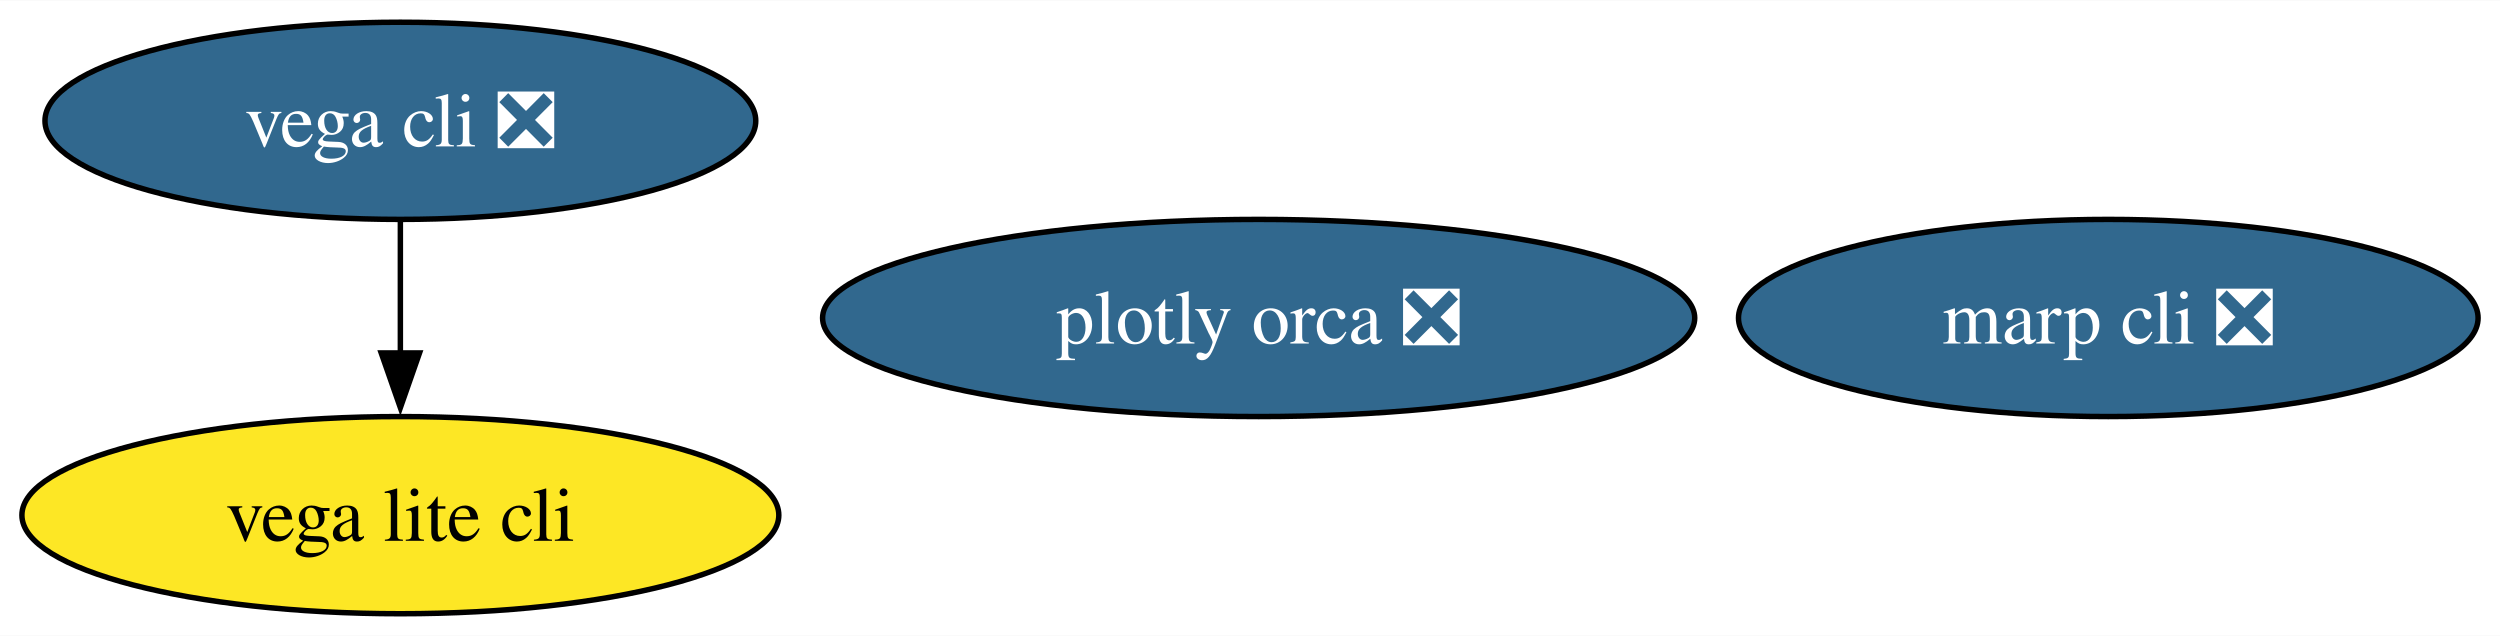
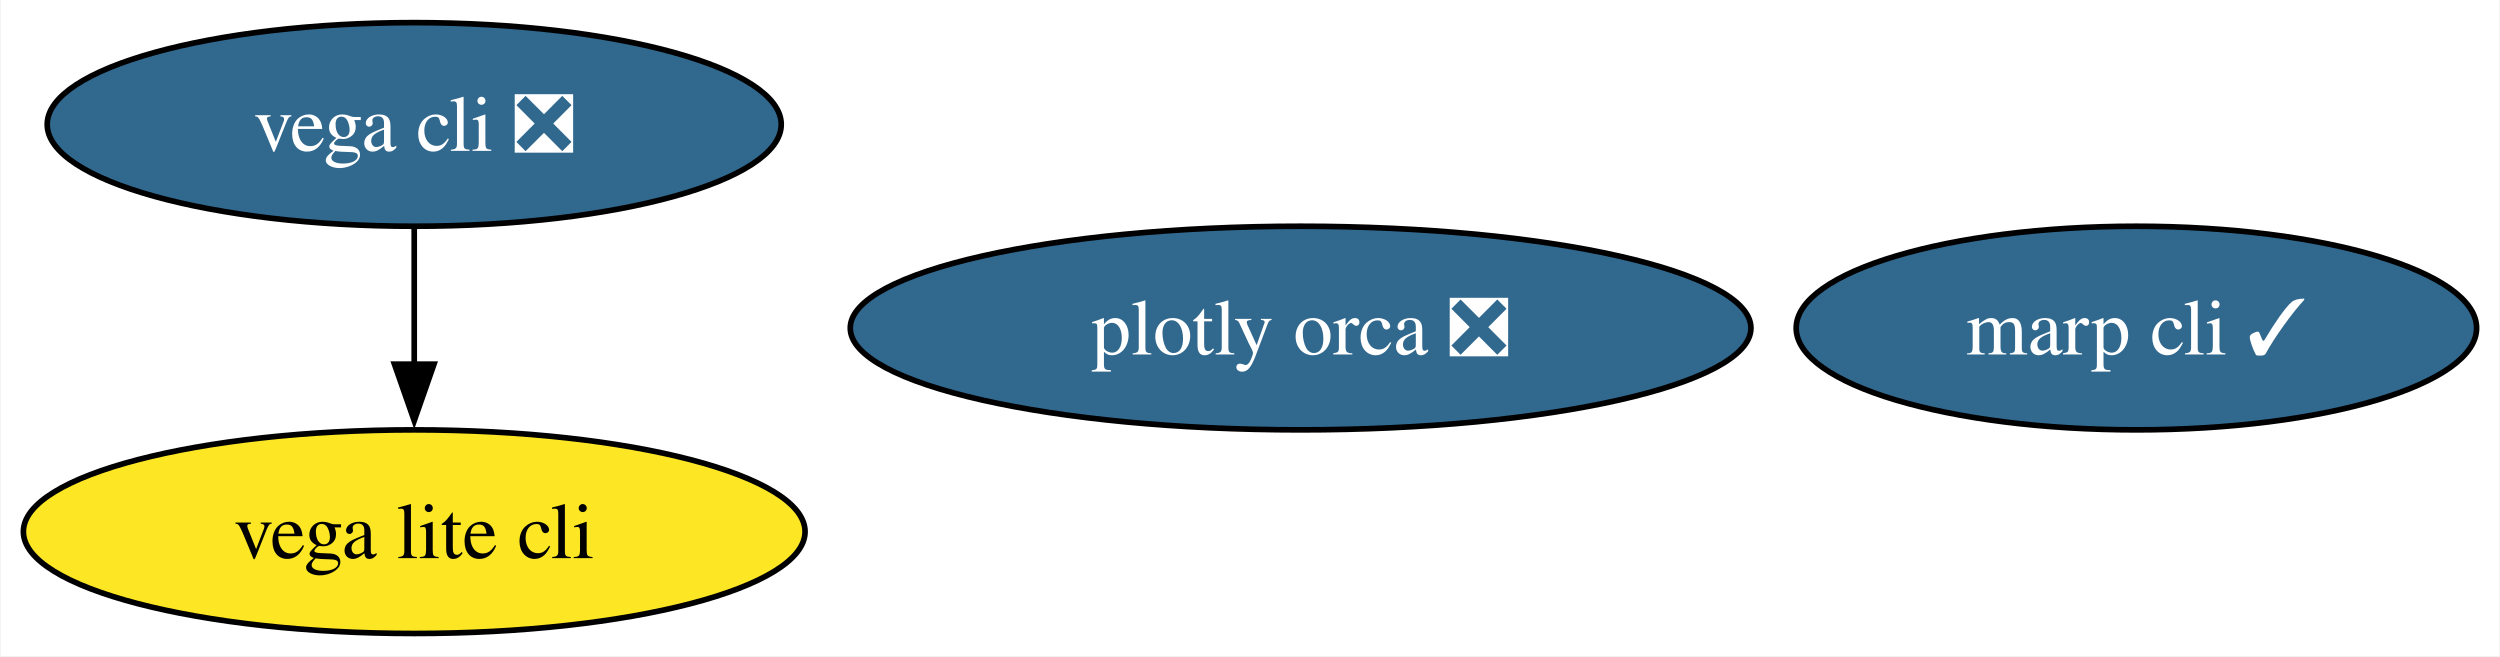
- <svg xmlns="http://www.w3.org/2000/svg" xmlns:xlink="http://www.w3.org/1999/xlink" width="456pt" height="116pt" viewBox="0.00 0.00 456.46 116.00">
+ <svg xmlns="http://www.w3.org/2000/svg" xmlns:xlink="http://www.w3.org/1999/xlink" width="442pt" height="116pt" viewBox="0.00 0.00 441.73 116.00">
  <g id="graph0" class="graph" transform="scale(1 1) rotate(0) translate(4 112)">
-     <polygon fill="white" stroke="none" points="-4,4 -4,-112 452.46,-112 452.46,4 -4,4" />
+     <polygon fill="white" stroke="none" points="-4,4 -4,-112 437.73,-112 437.73,4 -4,4" />
    <g id="node1" class="node">
      <g id="a_node1">
        <a xlink:href="https://github.com/conda-forge/vega-cli-feedstock/pull/35" xlink:title="vega cli ❎">
          <ellipse fill="#31688e" stroke="black" cx="69.1" cy="-90" rx="64.89" ry="18" />
          <text text-anchor="middle" x="69.1" y="-85.33" font-family="Times,serif" font-size="14.00" fill="white">vega cli ❎</text>
        </a>
      </g>
    </g>
    <g id="node2" class="node">
      <g id="a_node2">
        <a xlink:href="https://github.com/conda-forge/vega-lite-cli-feedstock" xlink:title="vega lite cli">
          <ellipse fill="#fde725" stroke="black" cx="69.1" cy="-18" rx="69.1" ry="18" />
          <text text-anchor="middle" x="69.1" y="-13.32" font-family="Times,serif" font-size="14.00">vega lite cli</text>
        </a>
      </g>
    </g>
    <g id="edge1" class="edge">
      <path fill="none" stroke="black" d="M69.1,-71.7C69.1,-64.41 69.1,-55.73 69.1,-47.54" />
      <polygon fill="black" stroke="black" points="72.6,-47.62 69.1,-37.62 65.6,-47.62 72.6,-47.62" />
    </g>
    <g id="node3" class="node">
      <g id="a_node3">
        <a xlink:href="https://github.com/conda-forge/plotly-orca-feedstock/pull/21" xlink:title="plotly orca ❎">
          <ellipse fill="#31688e" stroke="black" cx="225.81" cy="-54" rx="79.62" ry="18" />
          <text text-anchor="middle" x="225.81" y="-49.33" font-family="Times,serif" font-size="14.00" fill="white">plotly orca ❎</text>
        </a>
      </g>
    </g>
    <g id="node4" class="node">
      <g id="a_node4">
-         <a xlink:href="https://github.com/conda-forge/marp-cli-feedstock/pull/3" xlink:title="marp cli ❎">
-           <ellipse fill="#31688e" stroke="black" cx="380.94" cy="-54" rx="67.52" ry="18" />
-           <text text-anchor="middle" x="380.94" y="-49.33" font-family="Times,serif" font-size="14.00" fill="white">marp cli ❎</text>
+         <a xlink:href="https://github.com/conda-forge/marp-cli-feedstock/pull/3" xlink:title="marp cli ✓">
+           <ellipse fill="#31688e" stroke="black" cx="373.58" cy="-54" rx="60.15" ry="18" />
+           <text text-anchor="middle" x="373.58" y="-49.33" font-family="Times,serif" font-size="14.00" fill="white">marp cli ✓</text>
        </a>
      </g>
    </g>
  </g>
</svg>
